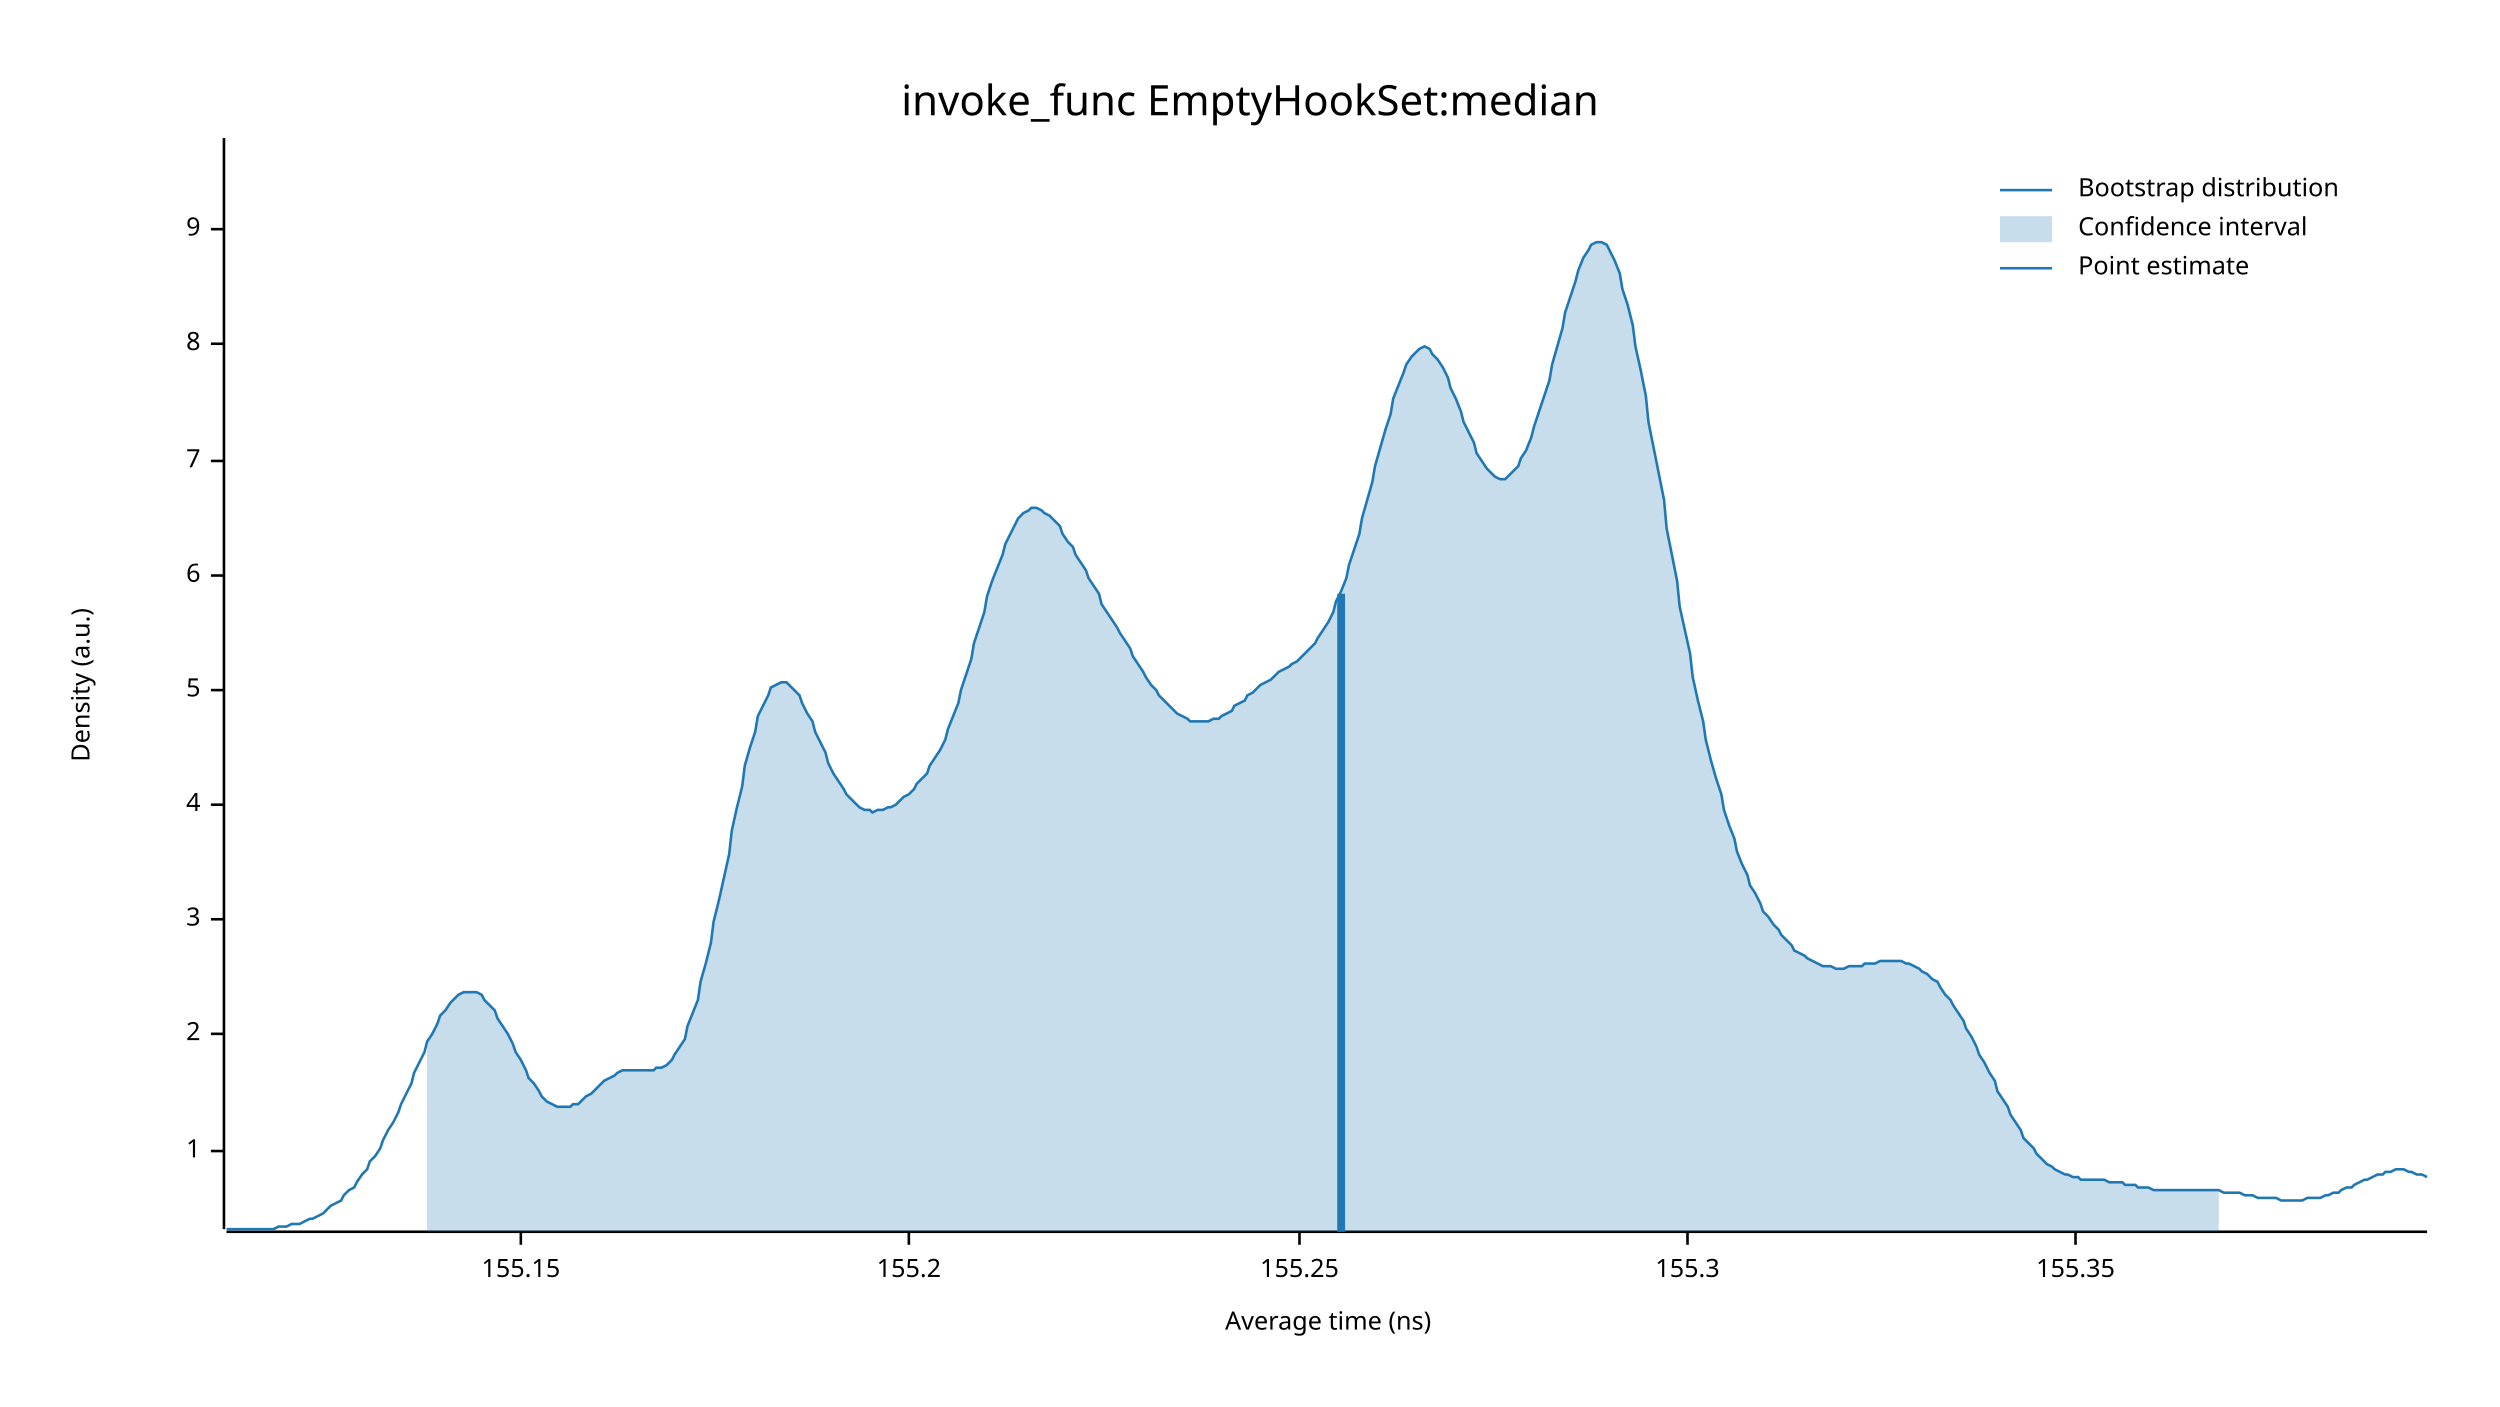
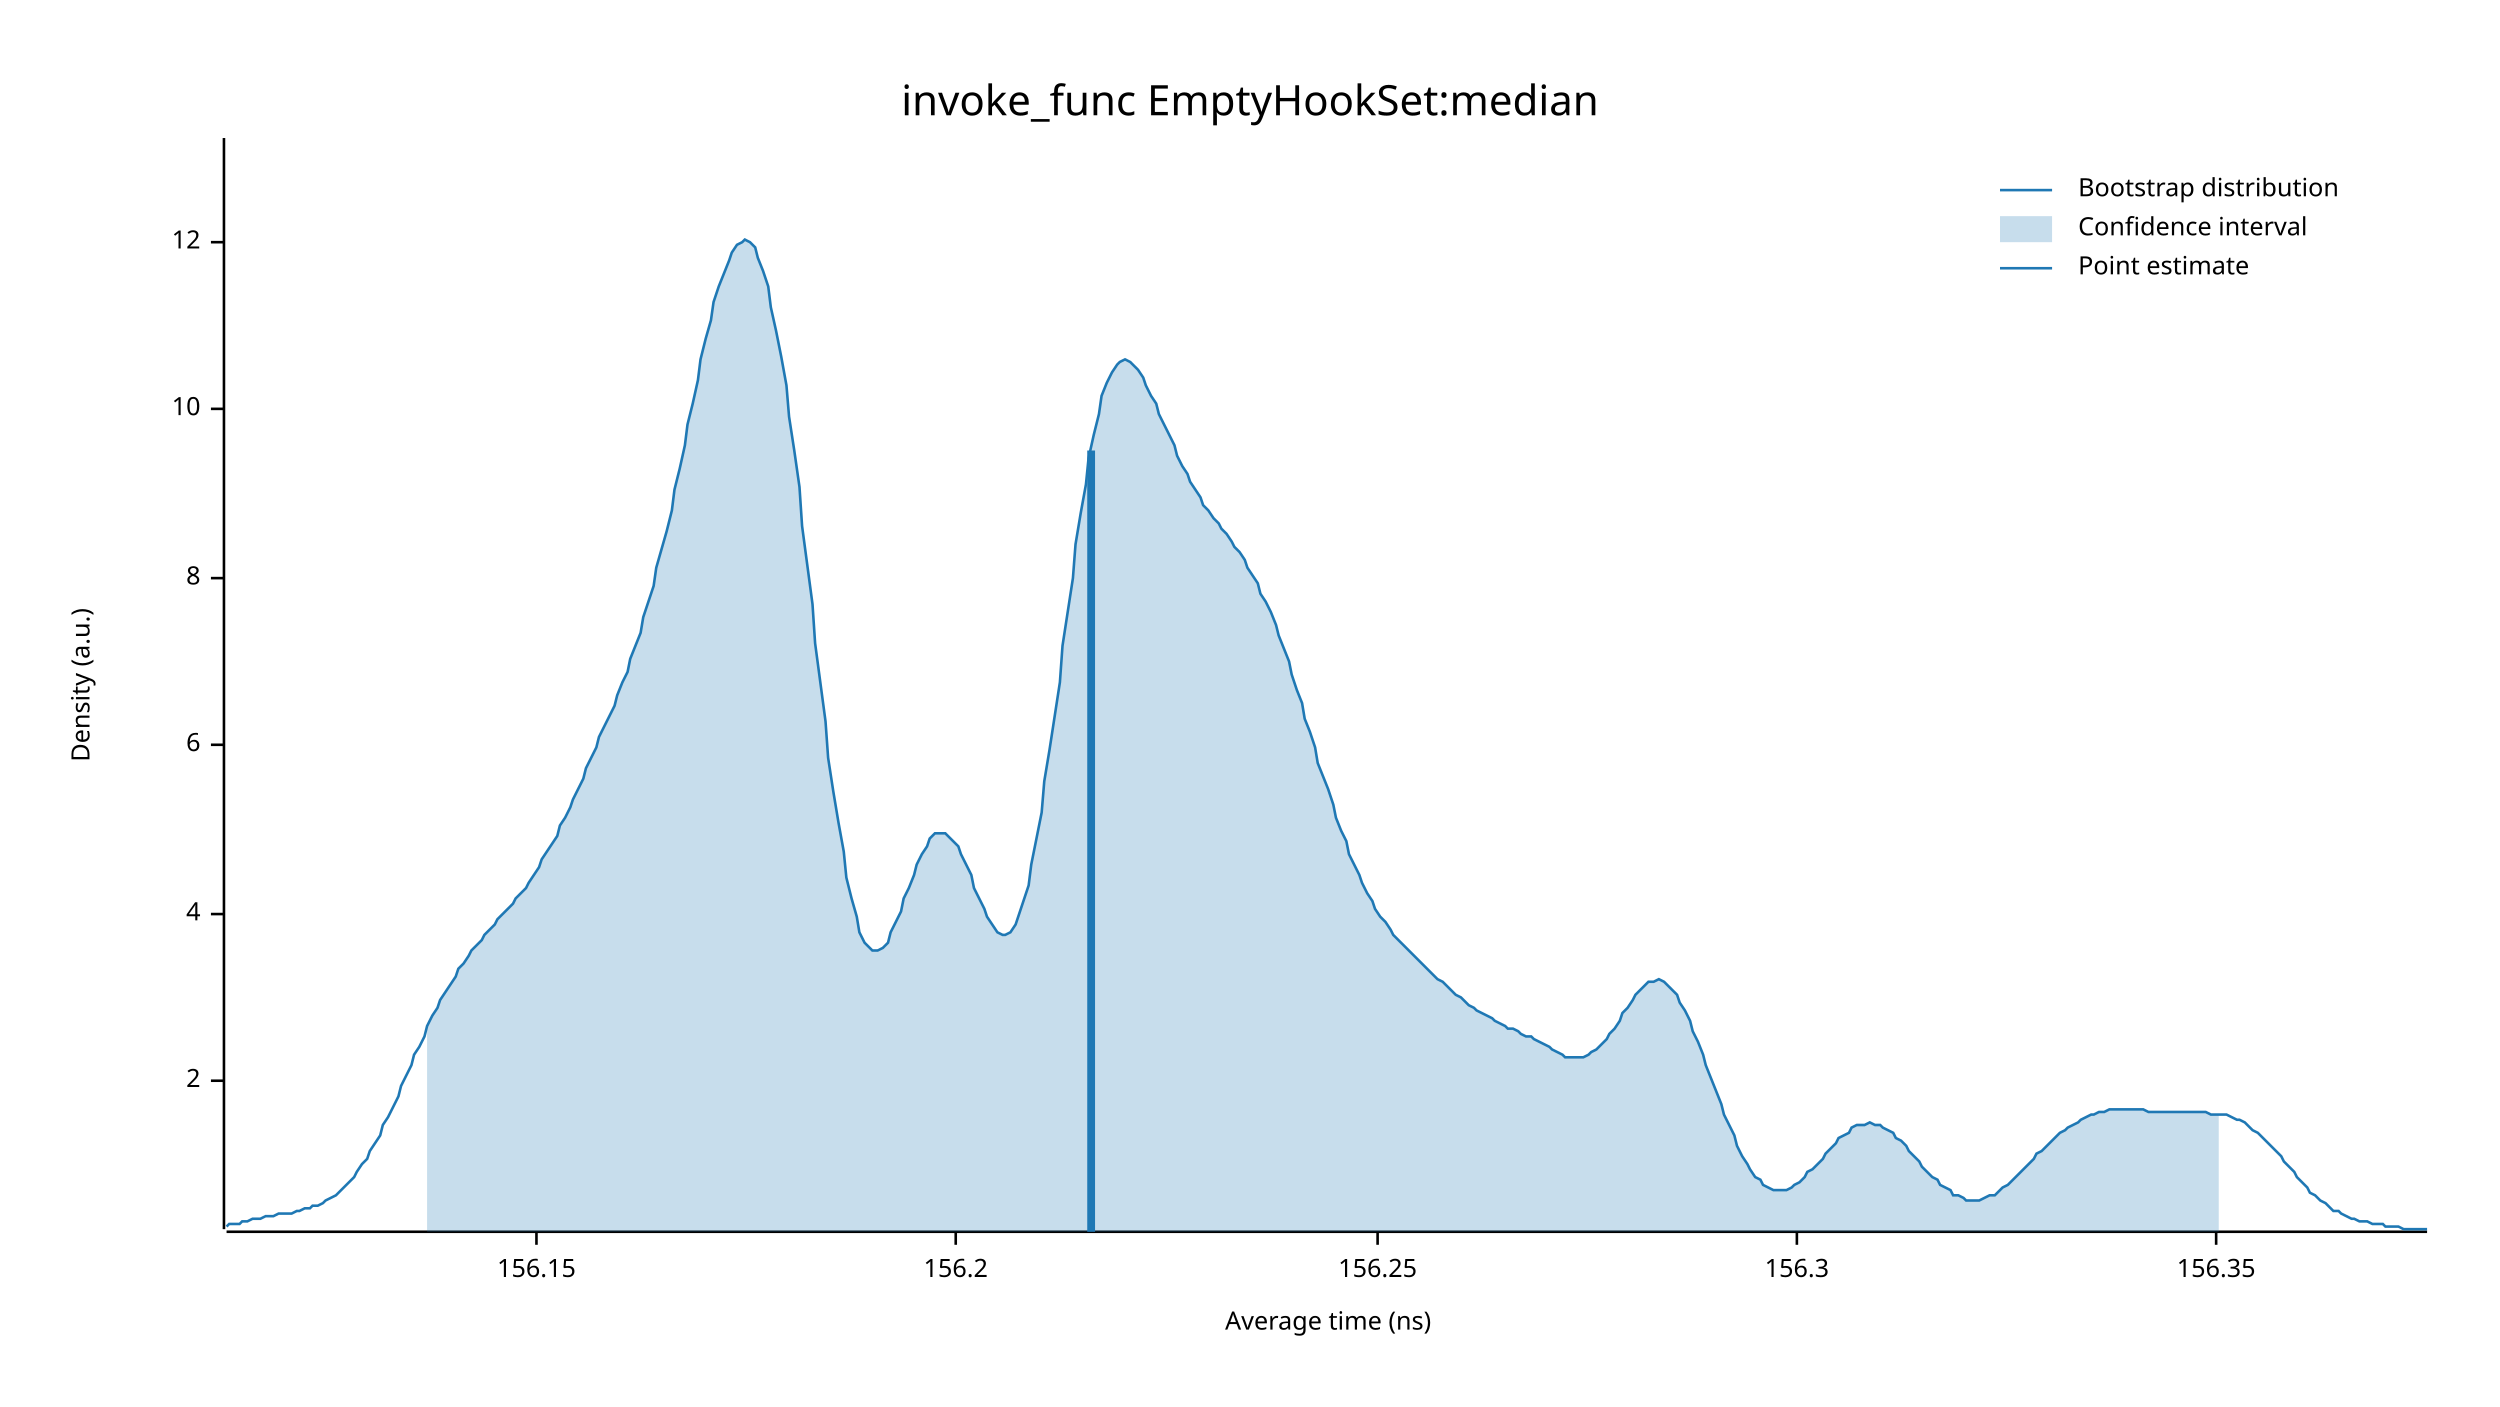
<svg xmlns="http://www.w3.org/2000/svg" width="960" height="540" viewBox="0 0 960 540">
  <text x="480" y="32" dy="0.76em" text-anchor="middle" font-family="sans-serif" font-size="16.129" opacity="1" fill="#000000">
invoke_func EmptyHookSet:median
</text>
  <text x="27" y="263" dy="0.76em" text-anchor="middle" font-family="sans-serif" font-size="9.677" opacity="1" fill="#000000" transform="rotate(270, 27, 263)">
Density (a.u.)
</text>
  <text x="510" y="513" dy="-0.5ex" text-anchor="middle" font-family="sans-serif" font-size="9.677" opacity="1" fill="#000000">
Average time (ns)
</text>
  <polyline fill="none" opacity="1" stroke="#000000" stroke-width="1" points="86,53 86,472 " />
-   <text x="77" y="442" dy="0.5ex" text-anchor="end" font-family="sans-serif" font-size="9.677" opacity="1" fill="#000000">
- 1
- </text>
-   <polyline fill="none" opacity="1" stroke="#000000" stroke-width="1" points="81,442 86,442 " />
-   <text x="77" y="397" dy="0.5ex" text-anchor="end" font-family="sans-serif" font-size="9.677" opacity="1" fill="#000000">
+   <text x="77" y="415" dy="0.5ex" text-anchor="end" font-family="sans-serif" font-size="9.677" opacity="1" fill="#000000">
2
</text>
-   <polyline fill="none" opacity="1" stroke="#000000" stroke-width="1" points="81,397 86,397 " />
-   <text x="77" y="353" dy="0.5ex" text-anchor="end" font-family="sans-serif" font-size="9.677" opacity="1" fill="#000000">
- 3
- </text>
-   <polyline fill="none" opacity="1" stroke="#000000" stroke-width="1" points="81,353 86,353 " />
-   <text x="77" y="309" dy="0.5ex" text-anchor="end" font-family="sans-serif" font-size="9.677" opacity="1" fill="#000000">
+   <polyline fill="none" opacity="1" stroke="#000000" stroke-width="1" points="81,415 86,415 " />
+   <text x="77" y="351" dy="0.5ex" text-anchor="end" font-family="sans-serif" font-size="9.677" opacity="1" fill="#000000">
4
</text>
-   <polyline fill="none" opacity="1" stroke="#000000" stroke-width="1" points="81,309 86,309 " />
-   <text x="77" y="265" dy="0.5ex" text-anchor="end" font-family="sans-serif" font-size="9.677" opacity="1" fill="#000000">
- 5
- </text>
-   <polyline fill="none" opacity="1" stroke="#000000" stroke-width="1" points="81,265 86,265 " />
-   <text x="77" y="221" dy="0.5ex" text-anchor="end" font-family="sans-serif" font-size="9.677" opacity="1" fill="#000000">
+   <polyline fill="none" opacity="1" stroke="#000000" stroke-width="1" points="81,351 86,351 " />
+   <text x="77" y="286" dy="0.5ex" text-anchor="end" font-family="sans-serif" font-size="9.677" opacity="1" fill="#000000">
6
</text>
-   <polyline fill="none" opacity="1" stroke="#000000" stroke-width="1" points="81,221 86,221 " />
-   <text x="77" y="177" dy="0.5ex" text-anchor="end" font-family="sans-serif" font-size="9.677" opacity="1" fill="#000000">
- 7
- </text>
-   <polyline fill="none" opacity="1" stroke="#000000" stroke-width="1" points="81,177 86,177 " />
-   <text x="77" y="132" dy="0.5ex" text-anchor="end" font-family="sans-serif" font-size="9.677" opacity="1" fill="#000000">
+   <polyline fill="none" opacity="1" stroke="#000000" stroke-width="1" points="81,286 86,286 " />
+   <text x="77" y="222" dy="0.5ex" text-anchor="end" font-family="sans-serif" font-size="9.677" opacity="1" fill="#000000">
8
</text>
-   <polyline fill="none" opacity="1" stroke="#000000" stroke-width="1" points="81,132 86,132 " />
-   <text x="77" y="88" dy="0.5ex" text-anchor="end" font-family="sans-serif" font-size="9.677" opacity="1" fill="#000000">
- 9
+   <polyline fill="none" opacity="1" stroke="#000000" stroke-width="1" points="81,222 86,222 " />
+   <text x="77" y="157" dy="0.5ex" text-anchor="end" font-family="sans-serif" font-size="9.677" opacity="1" fill="#000000">
+ 10
</text>
-   <polyline fill="none" opacity="1" stroke="#000000" stroke-width="1" points="81,88 86,88 " />
+   <polyline fill="none" opacity="1" stroke="#000000" stroke-width="1" points="81,157 86,157 " />
+   <text x="77" y="93" dy="0.5ex" text-anchor="end" font-family="sans-serif" font-size="9.677" opacity="1" fill="#000000">
+ 12
+ </text>
+   <polyline fill="none" opacity="1" stroke="#000000" stroke-width="1" points="81,93 86,93 " />
  <polyline fill="none" opacity="1" stroke="#000000" stroke-width="1" points="87,473 932,473 " />
-   <text x="200" y="483" dy="0.76em" text-anchor="middle" font-family="sans-serif" font-size="9.677" opacity="1" fill="#000000">
- 155.15
+   <text x="206" y="483" dy="0.76em" text-anchor="middle" font-family="sans-serif" font-size="9.677" opacity="1" fill="#000000">
+ 156.15
</text>
-   <polyline fill="none" opacity="1" stroke="#000000" stroke-width="1" points="200,473 200,478 " />
-   <text x="349" y="483" dy="0.76em" text-anchor="middle" font-family="sans-serif" font-size="9.677" opacity="1" fill="#000000">
- 155.2
+   <polyline fill="none" opacity="1" stroke="#000000" stroke-width="1" points="206,473 206,478 " />
+   <text x="367" y="483" dy="0.76em" text-anchor="middle" font-family="sans-serif" font-size="9.677" opacity="1" fill="#000000">
+ 156.2
</text>
-   <polyline fill="none" opacity="1" stroke="#000000" stroke-width="1" points="349,473 349,478 " />
-   <text x="499" y="483" dy="0.76em" text-anchor="middle" font-family="sans-serif" font-size="9.677" opacity="1" fill="#000000">
- 155.25
+   <polyline fill="none" opacity="1" stroke="#000000" stroke-width="1" points="367,473 367,478 " />
+   <text x="529" y="483" dy="0.76em" text-anchor="middle" font-family="sans-serif" font-size="9.677" opacity="1" fill="#000000">
+ 156.25
</text>
-   <polyline fill="none" opacity="1" stroke="#000000" stroke-width="1" points="499,473 499,478 " />
-   <text x="648" y="483" dy="0.76em" text-anchor="middle" font-family="sans-serif" font-size="9.677" opacity="1" fill="#000000">
- 155.3
+   <polyline fill="none" opacity="1" stroke="#000000" stroke-width="1" points="529,473 529,478 " />
+   <text x="690" y="483" dy="0.76em" text-anchor="middle" font-family="sans-serif" font-size="9.677" opacity="1" fill="#000000">
+ 156.3
</text>
-   <polyline fill="none" opacity="1" stroke="#000000" stroke-width="1" points="648,473 648,478 " />
-   <text x="797" y="483" dy="0.76em" text-anchor="middle" font-family="sans-serif" font-size="9.677" opacity="1" fill="#000000">
- 155.35
+   <polyline fill="none" opacity="1" stroke="#000000" stroke-width="1" points="690,473 690,478 " />
+   <text x="851" y="483" dy="0.76em" text-anchor="middle" font-family="sans-serif" font-size="9.677" opacity="1" fill="#000000">
+ 156.35
</text>
-   <polyline fill="none" opacity="1" stroke="#000000" stroke-width="1" points="797,473 797,478 " />
-   <polyline fill="none" opacity="1" stroke="#1F78B4" stroke-width="1" points="87,472 88,472 90,472 92,472 93,472 95,472 97,472 98,472 100,472 102,472 103,472 105,472 107,471 109,471 110,471 112,470 114,470 115,470 117,469 119,468 120,468 122,467 124,466 125,465 127,463 129,462 131,461 132,459 134,457 136,456 137,454 139,451 141,449 142,446 144,444 146,441 147,438 149,434 151,431 153,427 154,424 156,420 158,416 159,412 161,408 163,404 164,400 166,397 168,393 169,390 171,388 173,385 175,383 176,382 178,381 180,381 181,381 183,381 185,382 186,384 188,386 190,388 191,391 193,394 195,397 197,401 198,404 200,407 202,411 203,414 205,416 207,419 208,421 210,423 212,424 214,425 215,425 217,425 219,425 220,424 222,424 224,422 225,421 227,420 229,418 230,417 232,415 234,414 236,413 237,412 239,411 241,411 242,411 244,411 246,411 247,411 249,411 251,411 252,410 254,410 256,409 258,407 259,405 261,402 263,399 264,394 266,389 268,384 269,377 271,370 273,362 274,354 276,346 278,337 280,328 281,319 283,310 285,302 286,294 288,287 290,281 291,275 293,271 295,267 296,264 298,263 300,262 302,262 303,263 305,265 307,267 308,270 310,274 312,277 313,281 315,285 317,289 318,293 320,297 322,300 324,303 325,305 327,307 329,309 330,310 332,311 334,311 335,312 337,311 339,311 341,310 342,310 344,309 346,307 347,306 349,305 351,303 352,301 354,299 356,297 357,294 359,291 361,288 363,284 364,280 366,275 368,270 369,265 371,259 373,253 374,247 376,241 378,235 379,229 381,223 383,218 385,213 386,209 388,205 390,201 391,199 393,197 395,196 396,195 398,195 400,196 401,197 403,198 405,200 407,202 408,205 410,208 412,210 413,213 415,216 417,219 418,222 420,225 422,228 423,232 425,235 427,238 429,241 430,243 432,246 434,249 435,252 437,255 439,258 440,260 442,263 444,265 445,267 447,269 449,271 451,273 452,274 454,275 456,276 457,277 459,277 461,277 462,277 464,277 466,276 468,276 469,275 471,274 473,273 474,271 476,270 478,269 479,267 481,266 483,264 484,263 486,262 488,261 490,259 491,258 493,257 495,256 496,255 498,254 500,252 501,251 503,249 505,247 506,245 508,242 510,239 512,235 513,231 515,227 517,222 518,217 520,211 522,205 523,199 525,192 527,185 528,179 530,172 532,165 534,159 535,153 537,148 539,143 540,140 542,137 544,135 545,134 547,133 549,134 550,136 552,138 554,141 556,145 557,149 559,153 561,158 562,162 564,166 566,170 567,174 569,177 571,180 573,182 574,183 576,184 578,184 579,183 581,181 583,179 584,176 586,173 588,168 589,164 591,158 593,152 595,146 596,140 598,133 600,126 601,120 603,114 605,108 606,104 608,99 610,96 611,94 613,93 615,93 617,94 618,96 620,100 622,105 623,111 625,117 627,125 628,133 630,142 632,152 633,162 635,172 637,182 639,192 640,203 642,213 644,223 645,233 647,242 649,251 650,260 652,269 654,277 655,284 657,292 659,299 661,305 662,311 664,317 666,322 667,327 669,332 671,336 672,340 674,343 676,347 677,350 679,352 681,355 683,357 684,359 686,361 688,363 689,365 691,366 693,367 694,368 696,369 698,370 700,371 701,371 703,371 705,372 706,372 708,372 710,371 711,371 713,371 715,371 716,370 718,370 720,370 722,369 723,369 725,369 727,369 728,369 730,369 732,370 733,370 735,371 737,372 738,373 740,374 742,376 744,377 745,379 747,382 749,384 750,386 752,389 754,392 755,395 757,398 759,402 760,405 762,408 764,412 766,415 767,419 769,422 771,425 772,428 774,431 776,434 777,437 779,439 781,441 782,443 784,445 786,447 788,448 789,449 791,450 793,451 794,451 796,452 798,452 799,453 801,453 803,453 804,453 806,453 808,453 810,454 811,454 813,454 815,454 816,455 818,455 820,455 821,456 823,456 825,456 827,457 828,457 830,457 832,457 833,457 835,457 837,457 838,457 840,457 842,457 843,457 845,457 847,457 849,457 850,457 852,457 854,458 855,458 857,458 859,458 860,458 862,459 864,459 865,459 867,460 869,460 871,460 872,460 874,460 876,461 877,461 879,461 881,461 882,461 884,461 886,460 887,460 889,460 891,460 893,459 894,459 896,458 898,458 899,457 901,456 903,456 904,455 906,454 908,453 909,453 911,452 913,451 915,451 916,450 918,450 920,449 921,449 923,449 925,450 926,450 928,451 930,451 932,452 " />
-   <polygon opacity="0.25" fill="#1F78B4" points="164,400 166,397 168,393 169,390 171,388 173,385 175,383 176,382 178,381 180,381 181,381 183,381 185,382 186,384 188,386 190,388 191,391 193,394 195,397 197,401 198,404 200,407 202,411 203,414 205,416 207,419 208,421 210,423 212,424 214,425 215,425 217,425 219,425 220,424 222,424 224,422 225,421 227,420 229,418 230,417 232,415 234,414 236,413 237,412 239,411 241,411 242,411 244,411 246,411 247,411 249,411 251,411 252,410 254,410 256,409 258,407 259,405 261,402 263,399 264,394 266,389 268,384 269,377 271,370 273,362 274,354 276,346 278,337 280,328 281,319 283,310 285,302 286,294 288,287 290,281 291,275 293,271 295,267 296,264 298,263 300,262 302,262 303,263 305,265 307,267 308,270 310,274 312,277 313,281 315,285 317,289 318,293 320,297 322,300 324,303 325,305 327,307 329,309 330,310 332,311 334,311 335,312 337,311 339,311 341,310 342,310 344,309 346,307 347,306 349,305 351,303 352,301 354,299 356,297 357,294 359,291 361,288 363,284 364,280 366,275 368,270 369,265 371,259 373,253 374,247 376,241 378,235 379,229 381,223 383,218 385,213 386,209 388,205 390,201 391,199 393,197 395,196 396,195 398,195 400,196 401,197 403,198 405,200 407,202 408,205 410,208 412,210 413,213 415,216 417,219 418,222 420,225 422,228 423,232 425,235 427,238 429,241 430,243 432,246 434,249 435,252 437,255 439,258 440,260 442,263 444,265 445,267 447,269 449,271 451,273 452,274 454,275 456,276 457,277 459,277 461,277 462,277 464,277 466,276 468,276 469,275 471,274 473,273 474,271 476,270 478,269 479,267 481,266 483,264 484,263 486,262 488,261 490,259 491,258 493,257 495,256 496,255 498,254 500,252 501,251 503,249 505,247 506,245 508,242 510,239 512,235 513,231 515,227 517,222 518,217 520,211 522,205 523,199 525,192 527,185 528,179 530,172 532,165 534,159 535,153 537,148 539,143 540,140 542,137 544,135 545,134 547,133 549,134 550,136 552,138 554,141 556,145 557,149 559,153 561,158 562,162 564,166 566,170 567,174 569,177 571,180 573,182 574,183 576,184 578,184 579,183 581,181 583,179 584,176 586,173 588,168 589,164 591,158 593,152 595,146 596,140 598,133 600,126 601,120 603,114 605,108 606,104 608,99 610,96 611,94 613,93 615,93 617,94 618,96 620,100 622,105 623,111 625,117 627,125 628,133 630,142 632,152 633,162 635,172 637,182 639,192 640,203 642,213 644,223 645,233 647,242 649,251 650,260 652,269 654,277 655,284 657,292 659,299 661,305 662,311 664,317 666,322 667,327 669,332 671,336 672,340 674,343 676,347 677,350 679,352 681,355 683,357 684,359 686,361 688,363 689,365 691,366 693,367 694,368 696,369 698,370 700,371 701,371 703,371 705,372 706,372 708,372 710,371 711,371 713,371 715,371 716,370 718,370 720,370 722,369 723,369 725,369 727,369 728,369 730,369 732,370 733,370 735,371 737,372 738,373 740,374 742,376 744,377 745,379 747,382 749,384 750,386 752,389 754,392 755,395 757,398 759,402 760,405 762,408 764,412 766,415 767,419 769,422 771,425 772,428 774,431 776,434 777,437 779,439 781,441 782,443 784,445 786,447 788,448 789,449 791,450 793,451 794,451 796,452 798,452 799,453 801,453 803,453 804,453 806,453 808,453 810,454 811,454 813,454 815,454 816,455 818,455 820,455 821,456 823,456 825,456 827,457 828,457 830,457 832,457 833,457 835,457 837,457 838,457 840,457 842,457 843,457 845,457 847,457 849,457 850,457 852,457 852,473 164,473 " />
-   <polyline fill="none" opacity="1" stroke="#1F78B4" stroke-width="3" points="515,473 515,228 " />
+   <polyline fill="none" opacity="1" stroke="#000000" stroke-width="1" points="851,473 851,478 " />
+   <polyline fill="none" opacity="1" stroke="#1F78B4" stroke-width="1" points="87,471 88,470 90,470 92,470 93,469 95,469 97,468 98,468 100,468 102,467 103,467 105,467 107,466 109,466 110,466 112,466 114,465 115,465 117,464 119,464 120,463 122,463 124,462 125,461 127,460 129,459 131,457 132,456 134,454 136,452 137,450 139,447 141,445 142,442 144,439 146,436 147,432 149,429 151,425 153,421 154,417 156,413 158,409 159,405 161,402 163,398 164,394 166,390 168,387 169,384 171,381 173,378 175,375 176,372 178,370 180,367 181,365 183,363 185,361 186,359 188,357 190,355 191,353 193,351 195,349 197,347 198,345 200,343 202,341 203,339 205,336 207,333 208,330 210,327 212,324 214,321 215,317 217,314 219,310 220,307 222,303 224,299 225,295 227,291 229,287 230,283 232,279 234,275 236,271 237,267 239,262 241,258 242,253 244,248 246,243 247,237 249,231 251,225 252,218 254,211 256,204 258,196 259,188 261,180 263,171 264,163 266,155 268,146 269,138 271,130 273,123 274,116 276,110 278,105 280,100 281,97 283,94 285,93 286,92 288,93 290,95 291,99 293,104 295,110 296,118 298,127 300,137 302,148 303,160 305,173 307,187 308,202 310,217 312,232 313,247 315,262 317,277 318,291 320,304 322,316 324,327 325,337 327,345 329,352 330,358 332,362 334,364 335,365 337,365 339,364 341,362 342,358 344,354 346,350 347,345 349,341 351,336 352,332 354,328 356,325 357,322 359,320 361,320 363,320 364,321 366,323 368,325 369,328 371,332 373,336 374,341 376,345 378,349 379,352 381,355 383,358 385,359 386,359 388,358 390,355 391,352 393,346 395,340 396,332 398,322 400,312 401,300 403,288 405,275 407,262 408,248 410,235 412,222 413,209 415,197 417,186 418,176 420,167 422,159 423,152 425,147 427,143 429,140 430,139 432,138 434,139 435,140 437,142 439,145 440,148 442,152 444,155 445,159 447,163 449,167 451,171 452,175 454,179 456,182 457,185 459,188 461,191 462,194 464,196 466,199 468,201 469,203 471,205 473,208 474,210 476,212 478,215 479,218 481,221 483,224 484,228 486,231 488,235 490,240 491,244 493,249 495,254 496,259 498,265 500,270 501,276 503,281 505,287 506,293 508,298 510,303 512,309 513,314 515,319 517,323 518,328 520,332 522,336 523,339 525,343 527,346 528,349 530,352 532,354 534,357 535,359 537,361 539,363 540,364 542,366 544,368 545,369 547,371 549,373 550,374 552,376 554,377 556,379 557,380 559,382 561,383 562,384 564,386 566,387 567,388 569,389 571,390 573,391 574,392 576,393 578,394 579,395 581,395 583,396 584,397 586,398 588,398 589,399 591,400 593,401 595,402 596,403 598,404 600,405 601,406 603,406 605,406 606,406 608,406 610,405 611,404 613,403 615,401 617,399 618,397 620,395 622,392 623,389 625,387 627,384 628,382 630,380 632,378 633,377 635,377 637,376 639,377 640,378 642,380 644,382 645,385 647,388 649,392 650,396 652,400 654,405 655,409 657,414 659,419 661,424 662,428 664,432 666,436 667,440 669,444 671,447 672,449 674,452 676,453 677,455 679,456 681,457 683,457 684,457 686,457 688,456 689,455 691,454 693,452 694,450 696,449 698,447 700,445 701,443 703,441 705,439 706,437 708,436 710,435 711,433 713,432 715,432 716,432 718,431 720,432 722,432 723,433 725,434 727,435 728,437 730,438 732,440 733,442 735,444 737,446 738,448 740,450 742,452 744,453 745,455 747,456 749,457 750,459 752,459 754,460 755,461 757,461 759,461 760,461 762,460 764,459 766,459 767,458 769,456 771,455 772,454 774,452 776,450 777,449 779,447 781,445 782,443 784,442 786,440 788,438 789,437 791,435 793,434 794,433 796,432 798,431 799,430 801,429 803,428 804,428 806,427 808,427 810,426 811,426 813,426 815,426 816,426 818,426 820,426 821,426 823,426 825,427 827,427 828,427 830,427 832,427 833,427 835,427 837,427 838,427 840,427 842,427 843,427 845,427 847,427 849,428 850,428 852,428 854,428 855,428 857,429 859,430 860,430 862,431 864,433 865,434 867,435 869,437 871,439 872,440 874,442 876,444 877,446 879,448 881,450 882,452 884,454 886,456 887,458 889,459 891,461 893,462 894,463 896,465 898,465 899,466 901,467 903,468 904,468 906,469 908,469 909,469 911,470 913,470 915,470 916,471 918,471 920,471 921,471 923,472 925,472 926,472 928,472 930,472 932,472 " />
+   <polygon opacity="0.25" fill="#1F78B4" points="164,394 166,390 168,387 169,384 171,381 173,378 175,375 176,372 178,370 180,367 181,365 183,363 185,361 186,359 188,357 190,355 191,353 193,351 195,349 197,347 198,345 200,343 202,341 203,339 205,336 207,333 208,330 210,327 212,324 214,321 215,317 217,314 219,310 220,307 222,303 224,299 225,295 227,291 229,287 230,283 232,279 234,275 236,271 237,267 239,262 241,258 242,253 244,248 246,243 247,237 249,231 251,225 252,218 254,211 256,204 258,196 259,188 261,180 263,171 264,163 266,155 268,146 269,138 271,130 273,123 274,116 276,110 278,105 280,100 281,97 283,94 285,93 286,92 288,93 290,95 291,99 293,104 295,110 296,118 298,127 300,137 302,148 303,160 305,173 307,187 308,202 310,217 312,232 313,247 315,262 317,277 318,291 320,304 322,316 324,327 325,337 327,345 329,352 330,358 332,362 334,364 335,365 337,365 339,364 341,362 342,358 344,354 346,350 347,345 349,341 351,336 352,332 354,328 356,325 357,322 359,320 361,320 363,320 364,321 366,323 368,325 369,328 371,332 373,336 374,341 376,345 378,349 379,352 381,355 383,358 385,359 386,359 388,358 390,355 391,352 393,346 395,340 396,332 398,322 400,312 401,300 403,288 405,275 407,262 408,248 410,235 412,222 413,209 415,197 417,186 418,176 420,167 422,159 423,152 425,147 427,143 429,140 430,139 432,138 434,139 435,140 437,142 439,145 440,148 442,152 444,155 445,159 447,163 449,167 451,171 452,175 454,179 456,182 457,185 459,188 461,191 462,194 464,196 466,199 468,201 469,203 471,205 473,208 474,210 476,212 478,215 479,218 481,221 483,224 484,228 486,231 488,235 490,240 491,244 493,249 495,254 496,259 498,265 500,270 501,276 503,281 505,287 506,293 508,298 510,303 512,309 513,314 515,319 517,323 518,328 520,332 522,336 523,339 525,343 527,346 528,349 530,352 532,354 534,357 535,359 537,361 539,363 540,364 542,366 544,368 545,369 547,371 549,373 550,374 552,376 554,377 556,379 557,380 559,382 561,383 562,384 564,386 566,387 567,388 569,389 571,390 573,391 574,392 576,393 578,394 579,395 581,395 583,396 584,397 586,398 588,398 589,399 591,400 593,401 595,402 596,403 598,404 600,405 601,406 603,406 605,406 606,406 608,406 610,405 611,404 613,403 615,401 617,399 618,397 620,395 622,392 623,389 625,387 627,384 628,382 630,380 632,378 633,377 635,377 637,376 639,377 640,378 642,380 644,382 645,385 647,388 649,392 650,396 652,400 654,405 655,409 657,414 659,419 661,424 662,428 664,432 666,436 667,440 669,444 671,447 672,449 674,452 676,453 677,455 679,456 681,457 683,457 684,457 686,457 688,456 689,455 691,454 693,452 694,450 696,449 698,447 700,445 701,443 703,441 705,439 706,437 708,436 710,435 711,433 713,432 715,432 716,432 718,431 720,432 722,432 723,433 725,434 727,435 728,437 730,438 732,440 733,442 735,444 737,446 738,448 740,450 742,452 744,453 745,455 747,456 749,457 750,459 752,459 754,460 755,461 757,461 759,461 760,461 762,460 764,459 766,459 767,458 769,456 771,455 772,454 774,452 776,450 777,449 779,447 781,445 782,443 784,442 786,440 788,438 789,437 791,435 793,434 794,433 796,432 798,431 799,430 801,429 803,428 804,428 806,427 808,427 810,426 811,426 813,426 815,426 816,426 818,426 820,426 821,426 823,426 825,427 827,427 828,427 830,427 832,427 833,427 835,427 837,427 838,427 840,427 842,427 843,427 845,427 847,427 849,428 850,428 852,428 852,473 164,473 " />
+   <polyline fill="none" opacity="1" stroke="#1F78B4" stroke-width="3" points="419,473 419,173 " />
  <text x="798" y="68" dy="0.76em" text-anchor="start" font-family="sans-serif" font-size="9.677" opacity="1" fill="#000000">
Bootstrap distribution
</text>
  <text x="798" y="83" dy="0.76em" text-anchor="start" font-family="sans-serif" font-size="9.677" opacity="1" fill="#000000">
Confidence interval
</text>
  <text x="798" y="98" dy="0.76em" text-anchor="start" font-family="sans-serif" font-size="9.677" opacity="1" fill="#000000">
Point estimate
</text>
  <polyline fill="none" opacity="1" stroke="#1F78B4" stroke-width="1" points="768,73 788,73 " />
  <rect x="768" y="83" width="20" height="10" opacity="0.25" fill="#1F78B4" stroke="none" />
  <polyline fill="none" opacity="1" stroke="#1F78B4" stroke-width="1" points="768,103 788,103 " />
</svg>
